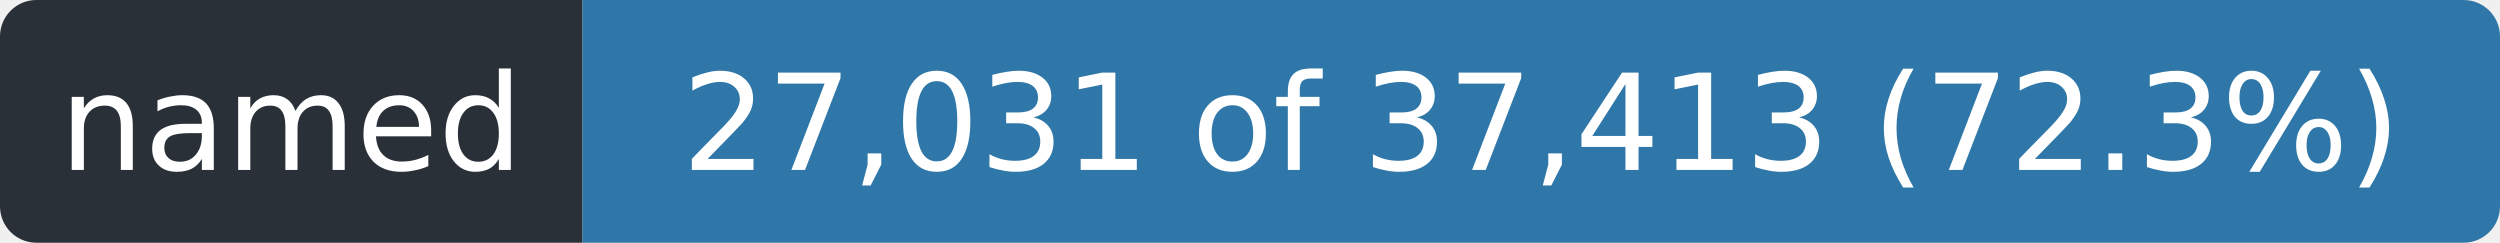
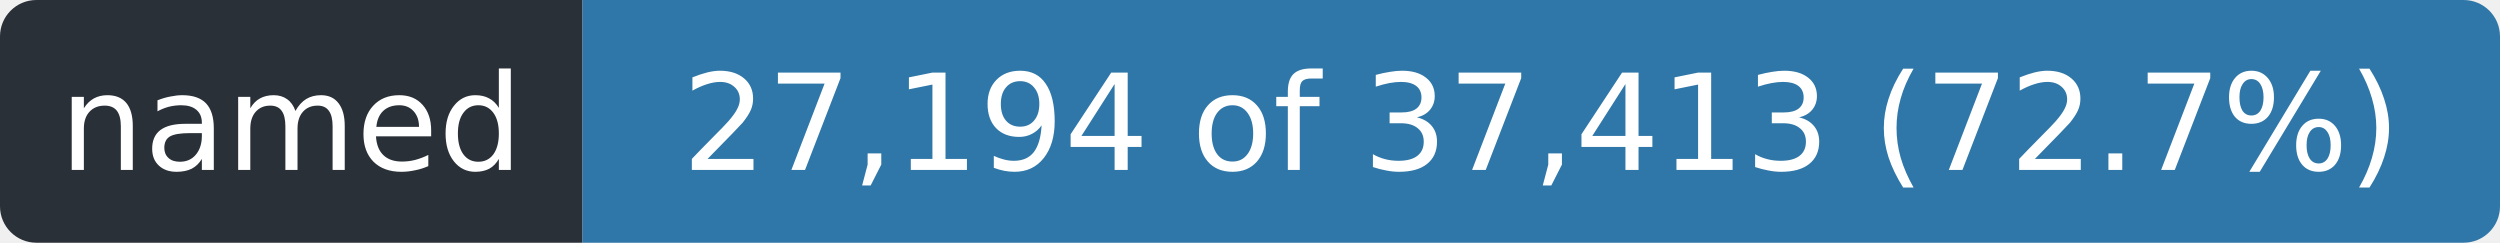
- <svg xmlns="http://www.w3.org/2000/svg" width="206" height="20" role="img" aria-label="named: 27,031 of 37,413 (72.3%)">
+ <svg xmlns="http://www.w3.org/2000/svg" width="206" height="20" role="img" aria-label="named: 27,194 of 37,413 (72.7%)">
  <clipPath id="r">
    <rect width="206" height="20" rx="3" />
  </clipPath>
  <g clip-path="url(#r)">
    <rect width="48" height="20" fill="#2a3038" />
    <rect x="48" width="158" height="20" fill="#2f77a8" />
  </g>
  <g fill="#fff" font-family="Verdana,Geneva,DejaVu Sans,sans-serif" font-size="11" text-anchor="middle">
    <text x="24.0" y="14" textLength="36">named</text>
-     <text x="127.0" y="14" textLength="146">27,031 of 37,413 (72.3%)</text>
+     <text x="127.0" y="14" textLength="146">27,194 of 37,413 (72.7%)</text>
  </g>
</svg>
